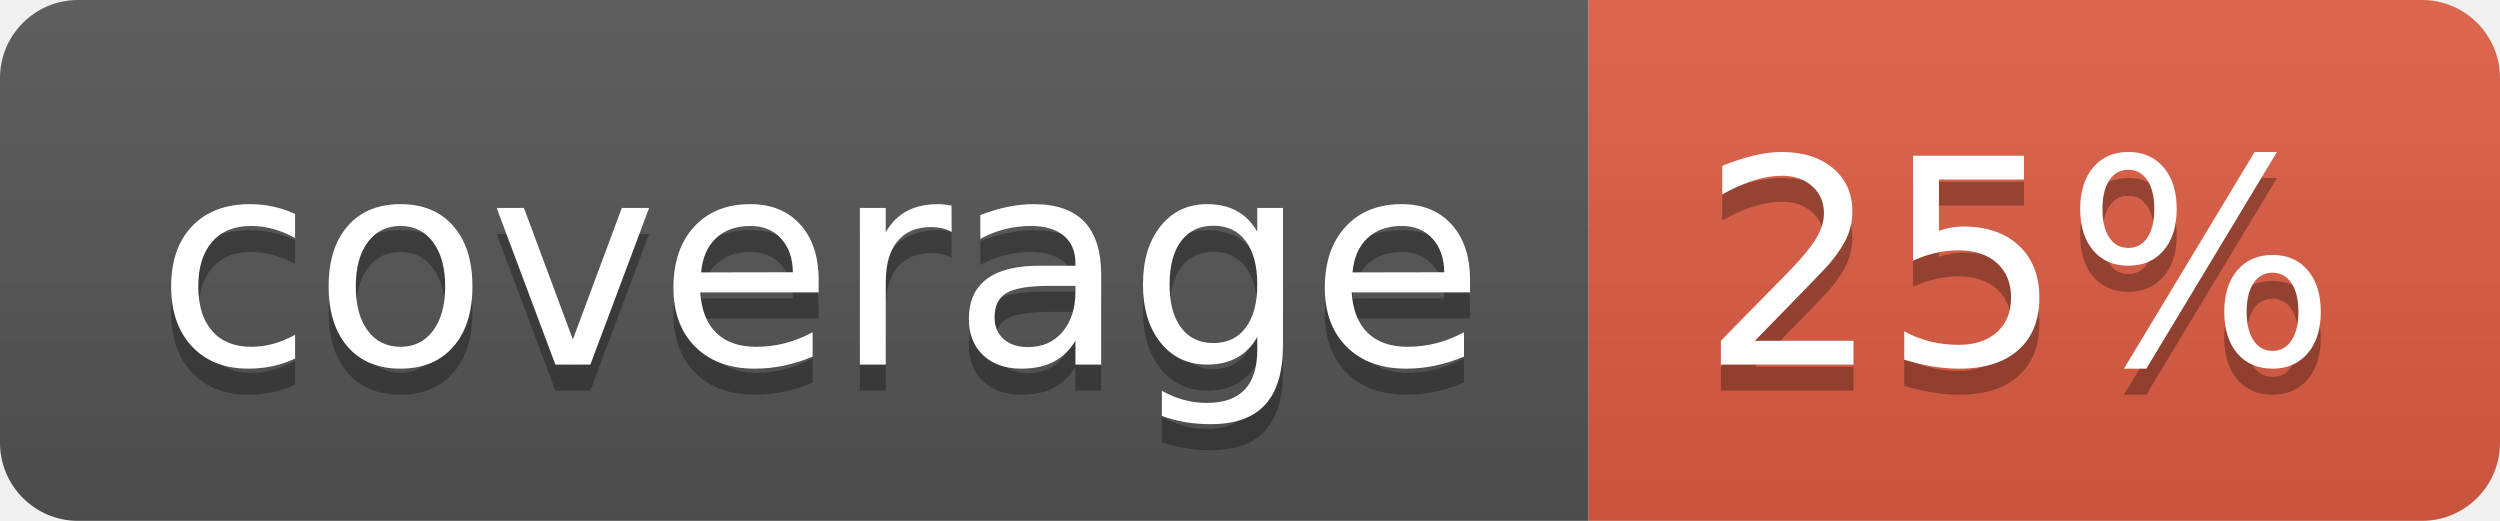
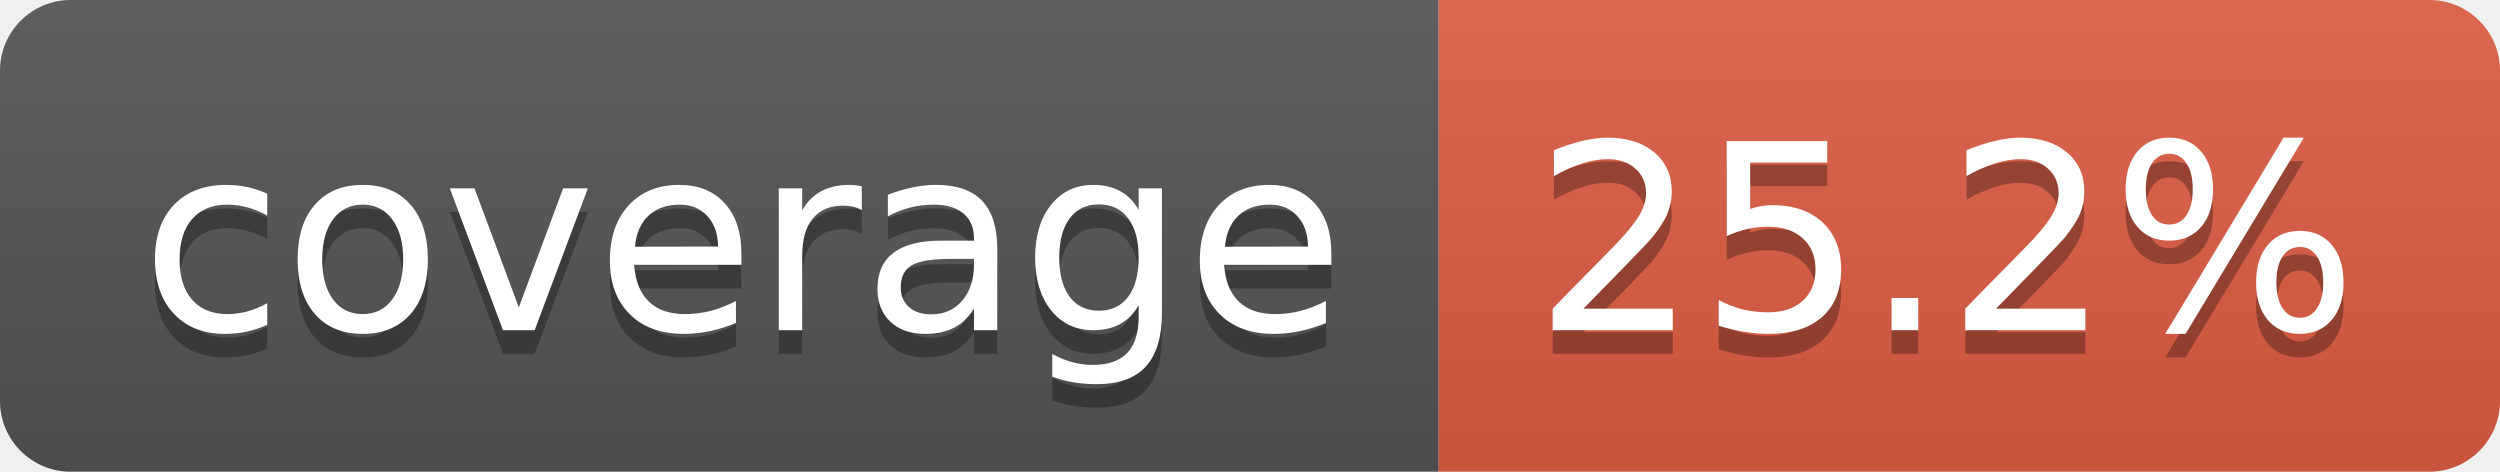
- <svg xmlns="http://www.w3.org/2000/svg" width="96" height="20" role="img" aria-label="coverage: 25%">
+ <svg xmlns="http://www.w3.org/2000/svg" width="106" height="20" role="img" aria-label="coverage: 25.2%">
  <linearGradient id="s" x2="0" y2="100%">
    <stop offset="0" stop-color="#bbb" stop-opacity=".1" />
    <stop offset="1" stop-opacity=".1" />
  </linearGradient>
  <clipPath id="r">
-     <rect width="96" height="20" rx="3" fill="#fff" />
+     <rect width="106" height="20" rx="3" fill="#fff" />
  </clipPath>
  <g clip-path="url(#r)">
    <rect width="61" height="20" fill="#555" />
-     <rect x="61" width="35" height="20" fill="#e05d44" />
-     <rect width="96" height="20" fill="url(#s)" />
+     <rect x="61" width="45" height="20" fill="#e05d44" />
+     <rect width="106" height="20" fill="url(#s)" />
  </g>
  <g fill="#fff" text-anchor="middle" font-family="Verdana,Geneva,DejaVu Sans,sans-serif" text-rendering="geometricPrecision" font-size="110">
    <text aria-hidden="true" x="315" y="150" fill="#010101" fill-opacity=".3" transform="scale(.1)" textLength="510">coverage</text>
    <text x="315" y="140" transform="scale(.1)" fill="#fff" textLength="510">coverage</text>
-     <text aria-hidden="true" x="775" y="150" fill="#010101" fill-opacity=".3" transform="scale(.1)" textLength="245">25%</text>
-     <text x="775" y="140" transform="scale(.1)" fill="#fff" textLength="245">25%</text>
+     <text aria-hidden="true" x="825" y="150" fill="#010101" fill-opacity=".3" transform="scale(.1)" textLength="350">25.2%</text>
+     <text x="825" y="140" transform="scale(.1)" fill="#fff" textLength="350">25.2%</text>
  </g>
</svg>
